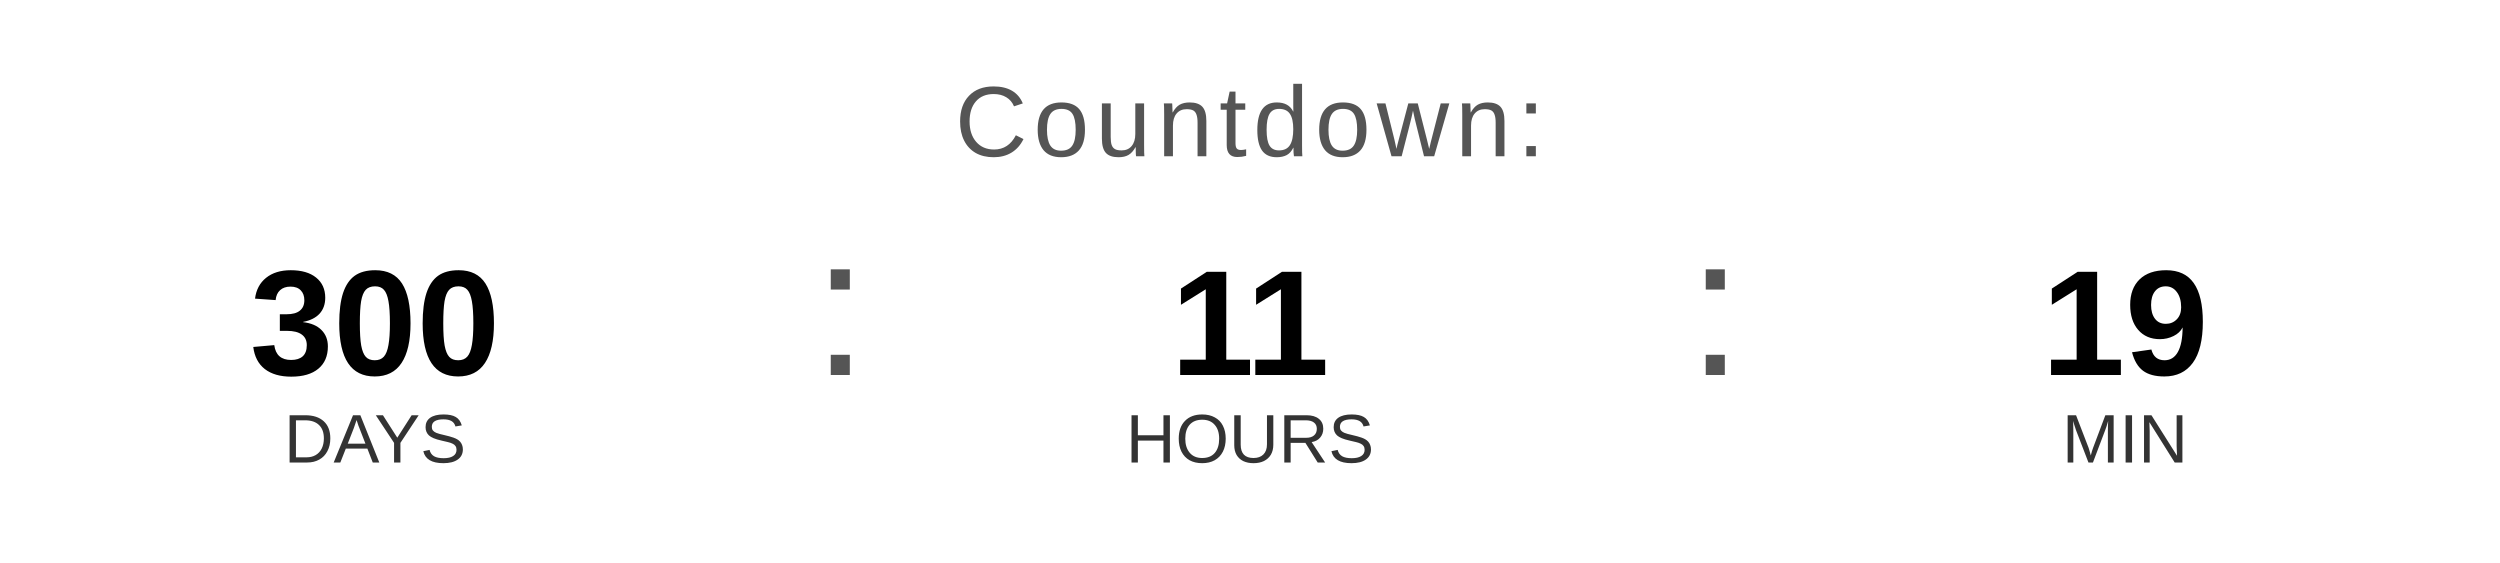
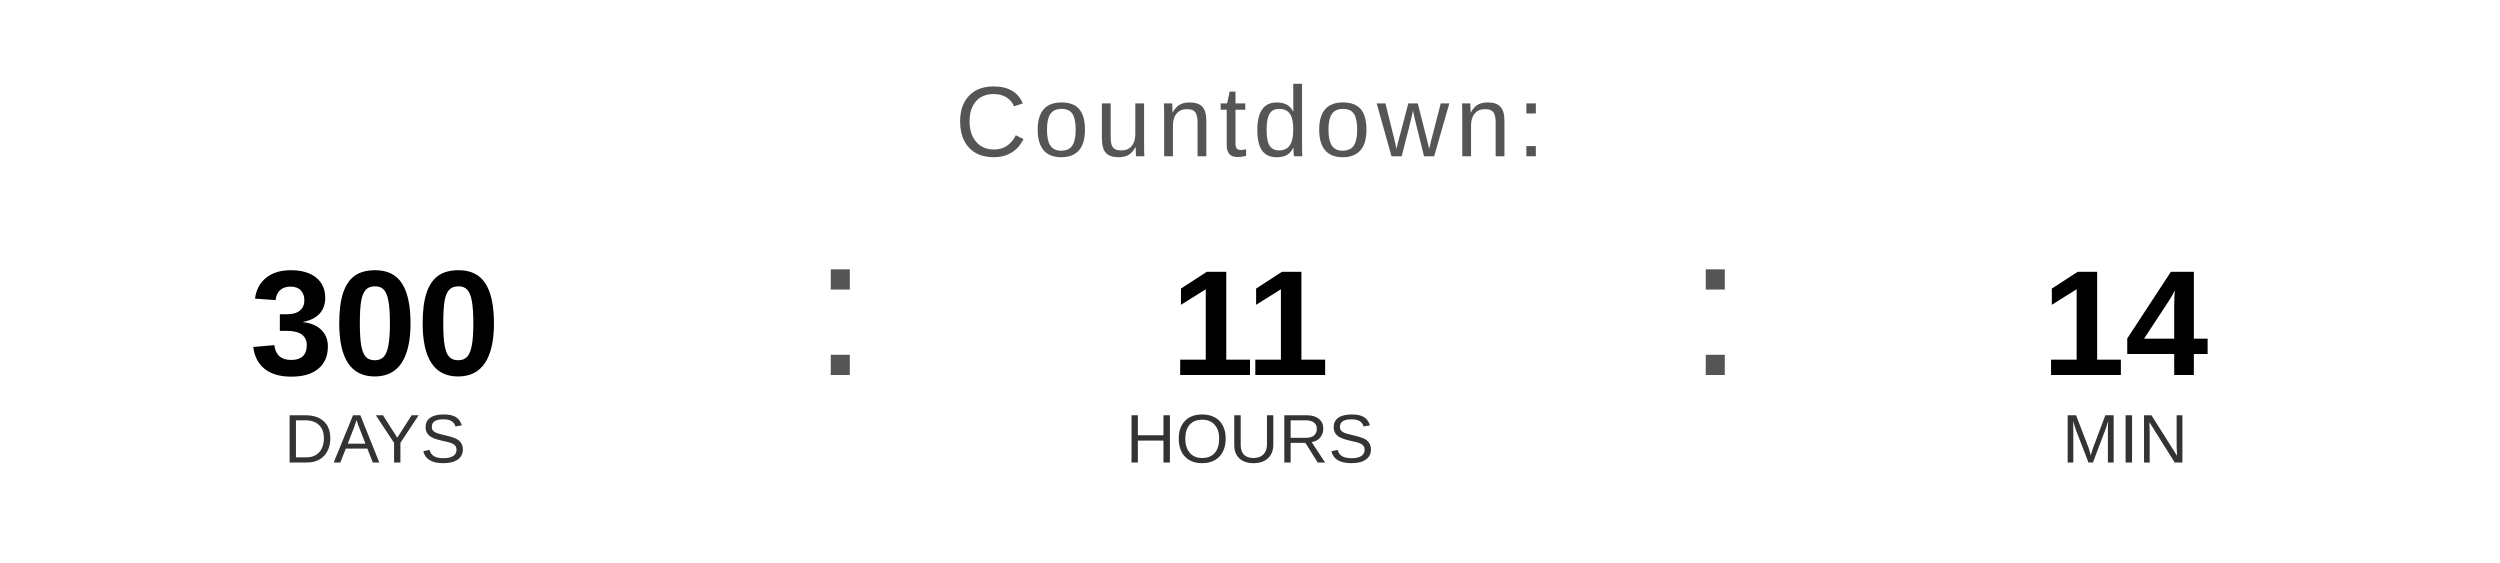
<svg xmlns="http://www.w3.org/2000/svg" width="400" height="90" viewBox="0 0 400 90">
  <text x="200" y="25" font-family="Arial, Helvetica, sans-serif" font-size="16" fill="#555555" text-anchor="middle" letter-spacing="1">
    Countdown:
  </text>
  <text x="60" y="60" font-family="Arial, Helvetica, sans-serif" font-size="24" font-weight="bold" fill="#000000" text-anchor="middle">300</text>
  <text x="60" y="74" font-family="Arial, Helvetica, sans-serif" font-size="11" fill="#333333" text-anchor="middle">DAYS</text>
  <text x="130" y="60" font-family="Arial, sans-serif" font-size="32" fill="#555555">:</text>
  <text x="200" y="60" font-family="Arial, Helvetica, sans-serif" font-size="24" font-weight="bold" fill="#000000" text-anchor="middle">11</text>
  <text x="200" y="74" font-family="Arial, Helvetica, sans-serif" font-size="11" fill="#333333" text-anchor="middle">HOURS</text>
  <text x="270" y="60" font-family="Arial, sans-serif" font-size="32" fill="#555555">:</text>
-   <text x="340" y="60" font-family="Arial, Helvetica, sans-serif" font-size="24" font-weight="bold" fill="#000000" text-anchor="middle">19</text>
+   <text x="340" y="60" font-family="Arial, Helvetica, sans-serif" font-size="24" font-weight="bold" fill="#000000" text-anchor="middle">14</text>
  <text x="340" y="74" font-family="Arial, Helvetica, sans-serif" font-size="11" fill="#333333" text-anchor="middle">MIN</text>
</svg>
